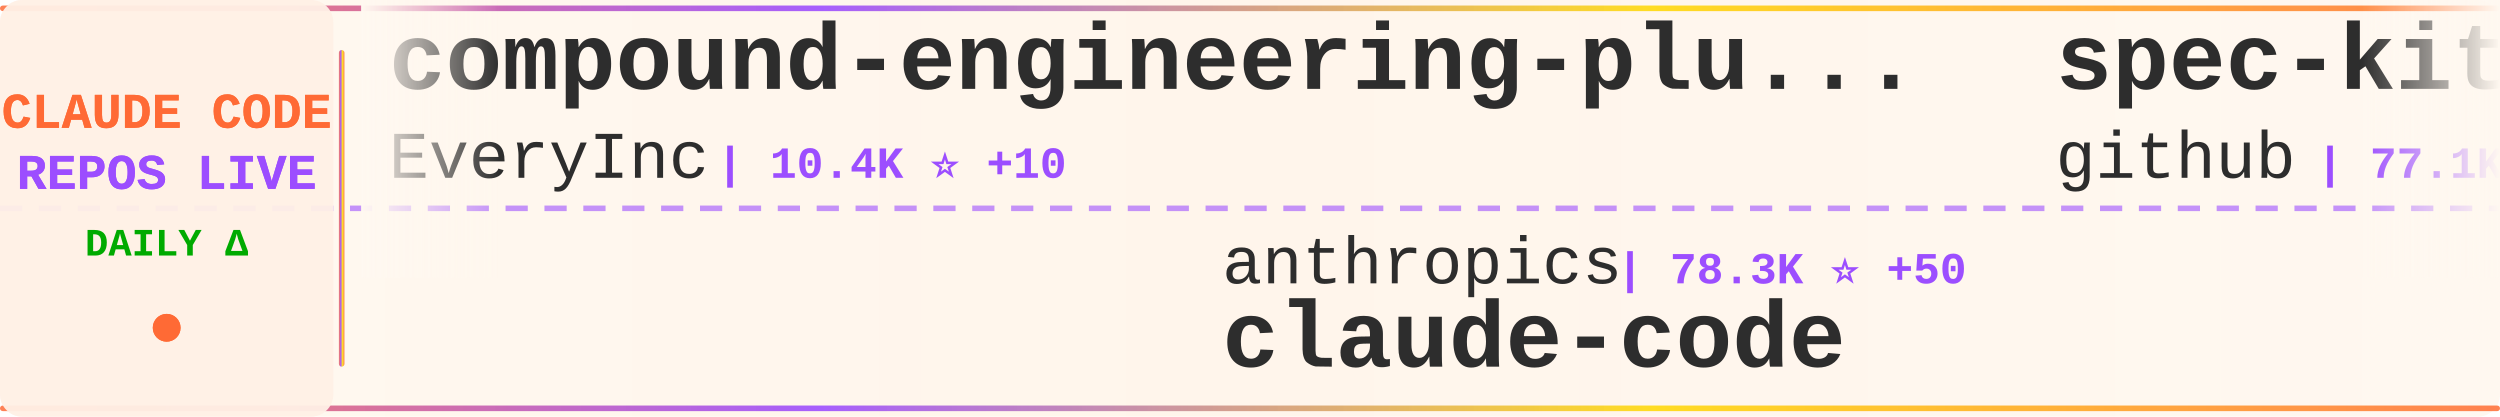
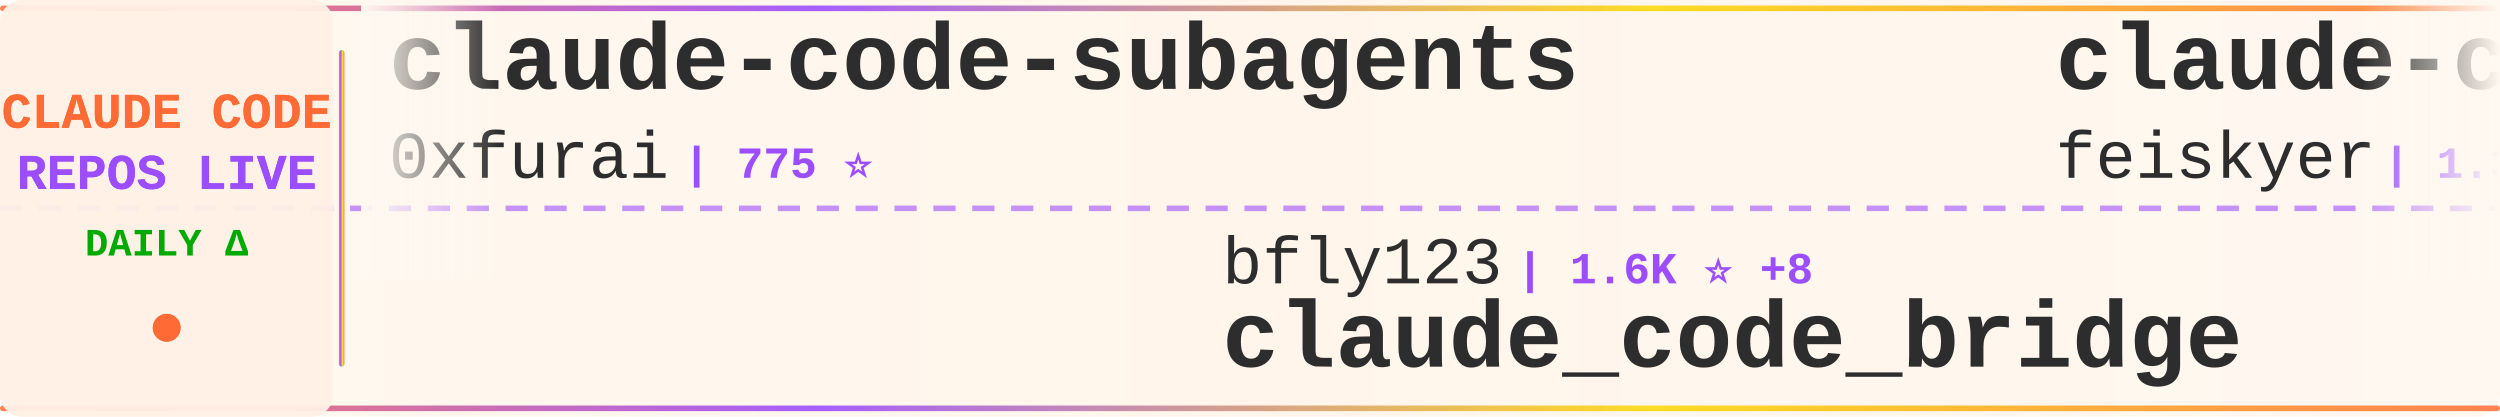
<svg xmlns="http://www.w3.org/2000/svg" width="900" height="150">
  <defs>
    <linearGradient id="tickerBg" x1="0%" y1="0%" x2="100%" y2="0%">
      <stop offset="0%" style="stop-color:#fff8f0;stop-opacity:0.98" />
      <stop offset="50%" style="stop-color:#fff5eb;stop-opacity:1" />
      <stop offset="100%" style="stop-color:#fff8f0;stop-opacity:0.98" />
    </linearGradient>
    <linearGradient id="borderGrad" x1="0%" y1="0%" x2="100%" y2="0%">
      <stop offset="0%" style="stop-color:#FF6B35;stop-opacity:0.85">
        <animate attributeName="stop-opacity" values="0.85;1;0.85" dur="2s" repeatCount="indefinite" />
      </stop>
      <stop offset="33%" style="stop-color:#9C4EFF;stop-opacity:0.9">
        <animate attributeName="stop-opacity" values="0.9;1;0.9" dur="2.2s" repeatCount="indefinite" />
      </stop>
      <stop offset="66%" style="stop-color:#FFD700;stop-opacity:0.85">
        <animate attributeName="stop-opacity" values="0.85;1;0.85" dur="1.8s" repeatCount="indefinite" />
      </stop>
      <stop offset="100%" style="stop-color:#FF6B35;stop-opacity:0.85">
        <animate attributeName="stop-opacity" values="0.85;1;0.85" dur="2s" repeatCount="indefinite" />
      </stop>
    </linearGradient>
    <filter id="textGlow">
      <feGaussianBlur stdDeviation="0.15" result="coloredBlur" />
      <feMerge>
        <feMergeNode in="coloredBlur" />
        <feMergeNode in="SourceGraphic" />
      </feMerge>
    </filter>
    <filter id="metricGlow">
      <feGaussianBlur stdDeviation="0.2" result="coloredBlur" />
      <feMerge>
        <feMergeNode in="coloredBlur" />
        <feMergeNode in="SourceGraphic" />
      </feMerge>
    </filter>
    <linearGradient id="leftFade" x1="0%" y1="0%" x2="100%" y2="0%">
      <stop offset="0%" style="stop-color:#fff8f0;stop-opacity:1" />
      <stop offset="100%" style="stop-color:#fff8f0;stop-opacity:0" />
    </linearGradient>
    <linearGradient id="rightFade" x1="0%" y1="0%" x2="100%" y2="0%">
      <stop offset="0%" style="stop-color:#fff8f0;stop-opacity:0" />
      <stop offset="100%" style="stop-color:#fff8f0;stop-opacity:1" />
    </linearGradient>
  </defs>
  <rect width="900" height="150" fill="url(#tickerBg)" rx="8" />
  <rect x="0" y="2" width="900" height="2" fill="url(#borderGrad)" rx="1" />
  <rect x="0" y="146" width="900" height="2" fill="url(#borderGrad)" rx="1" />
  <line x1="0" y1="75" x2="900" y2="75" stroke="#9C4EFF" stroke-width="2" stroke-dasharray="8 6" opacity="0.6" />
  <rect x="0" y="0" width="120" height="150" fill="#fff0e6" opacity="0.95" rx="8" />
  <text x="60" y="46" font-family="'Courier New', monospace" font-size="18" font-weight="bold" fill="#FF6B35" text-anchor="middle" filter="url(#textGlow)">
    CLAUDE CODE
  </text>
  <text x="60" y="68" font-family="'Courier New', monospace" font-size="18" font-weight="bold" fill="#9C4EFF" text-anchor="middle" filter="url(#textGlow)">
    REPOS LIVE
  </text>
  <text x="60" y="92" font-family="'Courier New', monospace" font-size="14" font-weight="bold" fill="#00aa00" text-anchor="middle">
    DAILY Δ
  </text>
  <circle cx="60" cy="118" r="5" fill="#FF6B35" filter="url(#metricGlow)">
    <animate attributeName="r" values="4;6;4" dur="1.5s" repeatCount="indefinite" />
    <animate attributeName="opacity" values="0.6;1;0.6" dur="1.5s" repeatCount="indefinite" />
  </circle>
  <rect x="122" y="18" width="2" height="114" fill="url(#borderGrad)" rx="1" />
  <clipPath id="tickerClip">
    <rect x="130" y="0" width="770" height="150" />
  </clipPath>
  <g clip-path="url(#tickerClip)">
    <g id="tickerItems">
      <animateTransform attributeName="transform" attributeType="XML" type="translate" from="0 0" to="-3000 0" dur="54s" repeatCount="indefinite" />
      <g transform="translate(0, 0)">
-         <text x="140" y="32" font-family="'Courier New', monospace" font-size="34" font-weight="bold" fill="#2d2d2d">compound-engineering-plu...</text>
-         <text x="140" y="64" font-family="'Courier New', monospace" font-size="24" font-weight="normal" fill="#2d2d2d" opacity="1.0">EveryInc</text>
-         <text x="258" y="64" font-family="'Courier New', monospace" font-size="16" font-weight="bold" fill="#9C4EFF"> | 10.4K ⭐ +10</text>
+         <text x="140" y="32" font-family="'Courier New', monospace" font-size="34" font-weight="bold" fill="#2d2d2d">claude-code-subagents</text>
+         <text x="140" y="64" font-family="'Courier New', monospace" font-size="24" font-weight="normal" fill="#2d2d2d" opacity="1.0">0xfurai</text>
+         <text x="246" y="64" font-family="'Courier New', monospace" font-size="16" font-weight="bold" fill="#9C4EFF"> | 775 ⭐</text>
      </g>
      <g transform="translate(300, 0)">
-         <text x="140" y="102" font-family="'Courier New', monospace" font-size="24" font-weight="normal" fill="#2d2d2d" opacity="1.0">anthropics</text>
-         <text x="282" y="102" font-family="'Courier New', monospace" font-size="16" font-weight="bold" fill="#9C4EFF"> | 78.3K ⭐ +50</text>
-         <text x="140" y="132" font-family="'Courier New', monospace" font-size="34" font-weight="bold" fill="#2d2d2d">claude-code</text>
+         <text x="140" y="102" font-family="'Courier New', monospace" font-size="24" font-weight="normal" fill="#2d2d2d" opacity="1.0">bfly123</text>
+         <text x="246" y="102" font-family="'Courier New', monospace" font-size="16" font-weight="bold" fill="#9C4EFF"> | 1.6K ⭐ +8</text>
+         <text x="140" y="132" font-family="'Courier New', monospace" font-size="34" font-weight="bold" fill="#2d2d2d">claude_code_bridge</text>
      </g>
      <g transform="translate(600, 0)">
-         <text x="140" y="32" font-family="'Courier New', monospace" font-size="34" font-weight="bold" fill="#2d2d2d">spec-kit</text>
-         <text x="140" y="64" font-family="'Courier New', monospace" font-size="24" font-weight="normal" fill="#2d2d2d" opacity="1.0">github</text>
-         <text x="234" y="64" font-family="'Courier New', monospace" font-size="16" font-weight="bold" fill="#9C4EFF"> | 77.1K ⭐ +72</text>
+         <text x="140" y="32" font-family="'Courier New', monospace" font-size="34" font-weight="bold" fill="#2d2d2d">claude-code-settings</text>
+         <text x="140" y="64" font-family="'Courier New', monospace" font-size="24" font-weight="normal" fill="#2d2d2d" opacity="1.0">feiskyer</text>
+         <text x="258" y="64" font-family="'Courier New', monospace" font-size="16" font-weight="bold" fill="#9C4EFF"> | 1.3K ⭐ +1</text>
      </g>
      <g transform="translate(900, 0)">
+         <text x="140" y="102" font-family="'Courier New', monospace" font-size="24" font-weight="normal" fill="#2d2d2d" opacity="1.0">router-for-me</text>
+         <text x="318" y="102" font-family="'Courier New', monospace" font-size="16" font-weight="bold" fill="#9C4EFF"> | 16.8K ⭐ +166</text>
+         <text x="140" y="132" font-family="'Courier New', monospace" font-size="34" font-weight="bold" fill="#2d2d2d">CLIProxyAPI</text>
+       </g>
+       <g transform="translate(1200, 0)">
+         <text x="140" y="32" font-family="'Courier New', monospace" font-size="34" font-weight="bold" fill="#2d2d2d">claude-code</text>
+         <text x="140" y="64" font-family="'Courier New', monospace" font-size="24" font-weight="normal" fill="#2d2d2d" opacity="1.0">anthropics</text>
+         <text x="282" y="64" font-family="'Courier New', monospace" font-size="16" font-weight="bold" fill="#9C4EFF"> | 78.4K ⭐ +145</text>
+       </g>
+       <g transform="translate(1500, 0)">
+         <text x="140" y="102" font-family="'Courier New', monospace" font-size="24" font-weight="normal" fill="#2d2d2d" opacity="1.0">1rgs</text>
+         <text x="210" y="102" font-family="'Courier New', monospace" font-size="16" font-weight="bold" fill="#9C4EFF"> | 3.2K ⭐ +1</text>
+         <text x="140" y="132" font-family="'Courier New', monospace" font-size="34" font-weight="bold" fill="#2d2d2d">claude-code-proxy</text>
+       </g>
+       <g transform="translate(1800, 0)">
+         <text x="140" y="32" font-family="'Courier New', monospace" font-size="34" font-weight="bold" fill="#2d2d2d">claude-code-requirements...</text>
+         <text x="140" y="64" font-family="'Courier New', monospace" font-size="24" font-weight="normal" fill="#2d2d2d" opacity="1.0">rizethereum</text>
+         <text x="294" y="64" font-family="'Courier New', monospace" font-size="16" font-weight="bold" fill="#9C4EFF"> | 1.8K ⭐</text>
+       </g>
+       <g transform="translate(2100, 0)">
        <text x="140" y="102" font-family="'Courier New', monospace" font-size="24" font-weight="normal" fill="#2d2d2d" opacity="1.0">ghuntley</text>
        <text x="258" y="102" font-family="'Courier New', monospace" font-size="16" font-weight="bold" fill="#9C4EFF"> | 860 ⭐</text>
        <text x="140" y="132" font-family="'Courier New', monospace" font-size="34" font-weight="bold" fill="#2d2d2d">claude-code-source-code-...</text>
      </g>
-       <g transform="translate(1200, 0)">
-         <text x="140" y="32" font-family="'Courier New', monospace" font-size="34" font-weight="bold" fill="#2d2d2d">oh-my-openagent</text>
-         <text x="140" y="64" font-family="'Courier New', monospace" font-size="24" font-weight="normal" fill="#2d2d2d" opacity="1.0">code-yeongyu</text>
-         <text x="306" y="64" font-family="'Courier New', monospace" font-size="16" font-weight="bold" fill="#9C4EFF"> | 40.2K ⭐ +32</text>
+       <g transform="translate(2400, 0)">
+         <text x="140" y="32" font-family="'Courier New', monospace" font-size="34" font-weight="bold" fill="#2d2d2d">claude-coder</text>
+         <text x="140" y="64" font-family="'Courier New', monospace" font-size="24" font-weight="normal" fill="#2d2d2d" opacity="1.0">kodu-ai</text>
+         <text x="246" y="64" font-family="'Courier New', monospace" font-size="16" font-weight="bold" fill="#9C4EFF"> | 5.3K ⭐</text>
      </g>
-       <g transform="translate(1500, 0)">
+       <g transform="translate(2700, 0)">
+         <text x="140" y="102" font-family="'Courier New', monospace" font-size="24" font-weight="normal" fill="#2d2d2d" opacity="1.0">zhukunpenglinyutong</text>
+         <text x="390" y="102" font-family="'Courier New', monospace" font-size="16" font-weight="bold" fill="#9C4EFF"> | 1.8K ⭐ +45</text>
+         <text x="140" y="132" font-family="'Courier New', monospace" font-size="34" font-weight="bold" fill="#2d2d2d">idea-claude-code-gui</text>
+       </g>
+       <g transform="translate(3000, 0)">
+         <text x="140" y="32" font-family="'Courier New', monospace" font-size="34" font-weight="bold" fill="#2d2d2d">claude-code-subagents</text>
+         <text x="140" y="64" font-family="'Courier New', monospace" font-size="24" font-weight="normal" fill="#2d2d2d" opacity="1.0">0xfurai</text>
+         <text x="246" y="64" font-family="'Courier New', monospace" font-size="16" font-weight="bold" fill="#9C4EFF"> | 775 ⭐</text>
+       </g>
+       <g transform="translate(3300, 0)">
        <text x="140" y="102" font-family="'Courier New', monospace" font-size="24" font-weight="normal" fill="#2d2d2d" opacity="1.0">bfly123</text>
-         <text x="246" y="102" font-family="'Courier New', monospace" font-size="16" font-weight="bold" fill="#9C4EFF"> | 1.6K ⭐ +2</text>
+         <text x="246" y="102" font-family="'Courier New', monospace" font-size="16" font-weight="bold" fill="#9C4EFF"> | 1.6K ⭐ +8</text>
        <text x="140" y="132" font-family="'Courier New', monospace" font-size="34" font-weight="bold" fill="#2d2d2d">claude_code_bridge</text>
      </g>
-       <g transform="translate(1800, 0)">
-         <text x="140" y="32" font-family="'Courier New', monospace" font-size="34" font-weight="bold" fill="#2d2d2d">claude-code-templates</text>
-         <text x="140" y="64" font-family="'Courier New', monospace" font-size="24" font-weight="normal" fill="#2d2d2d" opacity="1.0">davila7</text>
-         <text x="246" y="64" font-family="'Courier New', monospace" font-size="16" font-weight="bold" fill="#9C4EFF"> | 23.0K ⭐ +17</text>
-       </g>
-       <g transform="translate(2100, 0)">
-         <text x="140" y="102" font-family="'Courier New', monospace" font-size="24" font-weight="normal" fill="#2d2d2d" opacity="1.0">anthropics</text>
-         <text x="282" y="102" font-family="'Courier New', monospace" font-size="16" font-weight="bold" fill="#9C4EFF"> | 1.7K ⭐ +5</text>
-         <text x="140" y="132" font-family="'Courier New', monospace" font-size="34" font-weight="bold" fill="#2d2d2d">claude-agent-sdk-demos</text>
-       </g>
-       <g transform="translate(2400, 0)">
-         <text x="140" y="32" font-family="'Courier New', monospace" font-size="34" font-weight="bold" fill="#2d2d2d">claude-code-tresor</text>
-         <text x="140" y="64" font-family="'Courier New', monospace" font-size="24" font-weight="normal" fill="#2d2d2d" opacity="1.0">alirezarezvani</text>
-         <text x="330" y="64" font-family="'Courier New', monospace" font-size="16" font-weight="bold" fill="#9C4EFF"> | 621 ⭐ +1</text>
-       </g>
-       <g transform="translate(2700, 0)">
-         <text x="140" y="102" font-family="'Courier New', monospace" font-size="24" font-weight="normal" fill="#2d2d2d" opacity="1.0">wshobson</text>
-         <text x="258" y="102" font-family="'Courier New', monospace" font-size="16" font-weight="bold" fill="#9C4EFF"> | 31.3K ⭐ +19</text>
-         <text x="140" y="132" font-family="'Courier New', monospace" font-size="34" font-weight="bold" fill="#2d2d2d">agents</text>
-       </g>
-       <g transform="translate(3000, 0)">
-         <text x="140" y="32" font-family="'Courier New', monospace" font-size="34" font-weight="bold" fill="#2d2d2d">compound-engineering-plu...</text>
-         <text x="140" y="64" font-family="'Courier New', monospace" font-size="24" font-weight="normal" fill="#2d2d2d" opacity="1.0">EveryInc</text>
-         <text x="258" y="64" font-family="'Courier New', monospace" font-size="16" font-weight="bold" fill="#9C4EFF"> | 10.4K ⭐ +10</text>
-       </g>
-       <g transform="translate(3300, 0)">
-         <text x="140" y="102" font-family="'Courier New', monospace" font-size="24" font-weight="normal" fill="#2d2d2d" opacity="1.0">anthropics</text>
-         <text x="282" y="102" font-family="'Courier New', monospace" font-size="16" font-weight="bold" fill="#9C4EFF"> | 78.3K ⭐ +50</text>
-         <text x="140" y="132" font-family="'Courier New', monospace" font-size="34" font-weight="bold" fill="#2d2d2d">claude-code</text>
-       </g>
      <g transform="translate(3600, 0)">
-         <text x="140" y="32" font-family="'Courier New', monospace" font-size="34" font-weight="bold" fill="#2d2d2d">spec-kit</text>
-         <text x="140" y="64" font-family="'Courier New', monospace" font-size="24" font-weight="normal" fill="#2d2d2d" opacity="1.0">github</text>
-         <text x="234" y="64" font-family="'Courier New', monospace" font-size="16" font-weight="bold" fill="#9C4EFF"> | 77.1K ⭐ +72</text>
+         <text x="140" y="32" font-family="'Courier New', monospace" font-size="34" font-weight="bold" fill="#2d2d2d">claude-code-settings</text>
+         <text x="140" y="64" font-family="'Courier New', monospace" font-size="24" font-weight="normal" fill="#2d2d2d" opacity="1.0">feiskyer</text>
+         <text x="258" y="64" font-family="'Courier New', monospace" font-size="16" font-weight="bold" fill="#9C4EFF"> | 1.3K ⭐ +1</text>
      </g>
      <g transform="translate(3900, 0)">
-         <text x="140" y="102" font-family="'Courier New', monospace" font-size="24" font-weight="normal" fill="#2d2d2d" opacity="1.0">ghuntley</text>
-         <text x="258" y="102" font-family="'Courier New', monospace" font-size="16" font-weight="bold" fill="#9C4EFF"> | 860 ⭐</text>
-         <text x="140" y="132" font-family="'Courier New', monospace" font-size="34" font-weight="bold" fill="#2d2d2d">claude-code-source-code-...</text>
+         <text x="140" y="102" font-family="'Courier New', monospace" font-size="24" font-weight="normal" fill="#2d2d2d" opacity="1.0">router-for-me</text>
+         <text x="318" y="102" font-family="'Courier New', monospace" font-size="16" font-weight="bold" fill="#9C4EFF"> | 16.8K ⭐ +166</text>
+         <text x="140" y="132" font-family="'Courier New', monospace" font-size="34" font-weight="bold" fill="#2d2d2d">CLIProxyAPI</text>
      </g>
    </g>
  </g>
  <rect x="130" y="0" width="50" height="100" fill="url(#leftFade)" />
  <rect x="850" y="0" width="50" height="100" fill="url(#rightFade)" />
</svg>
